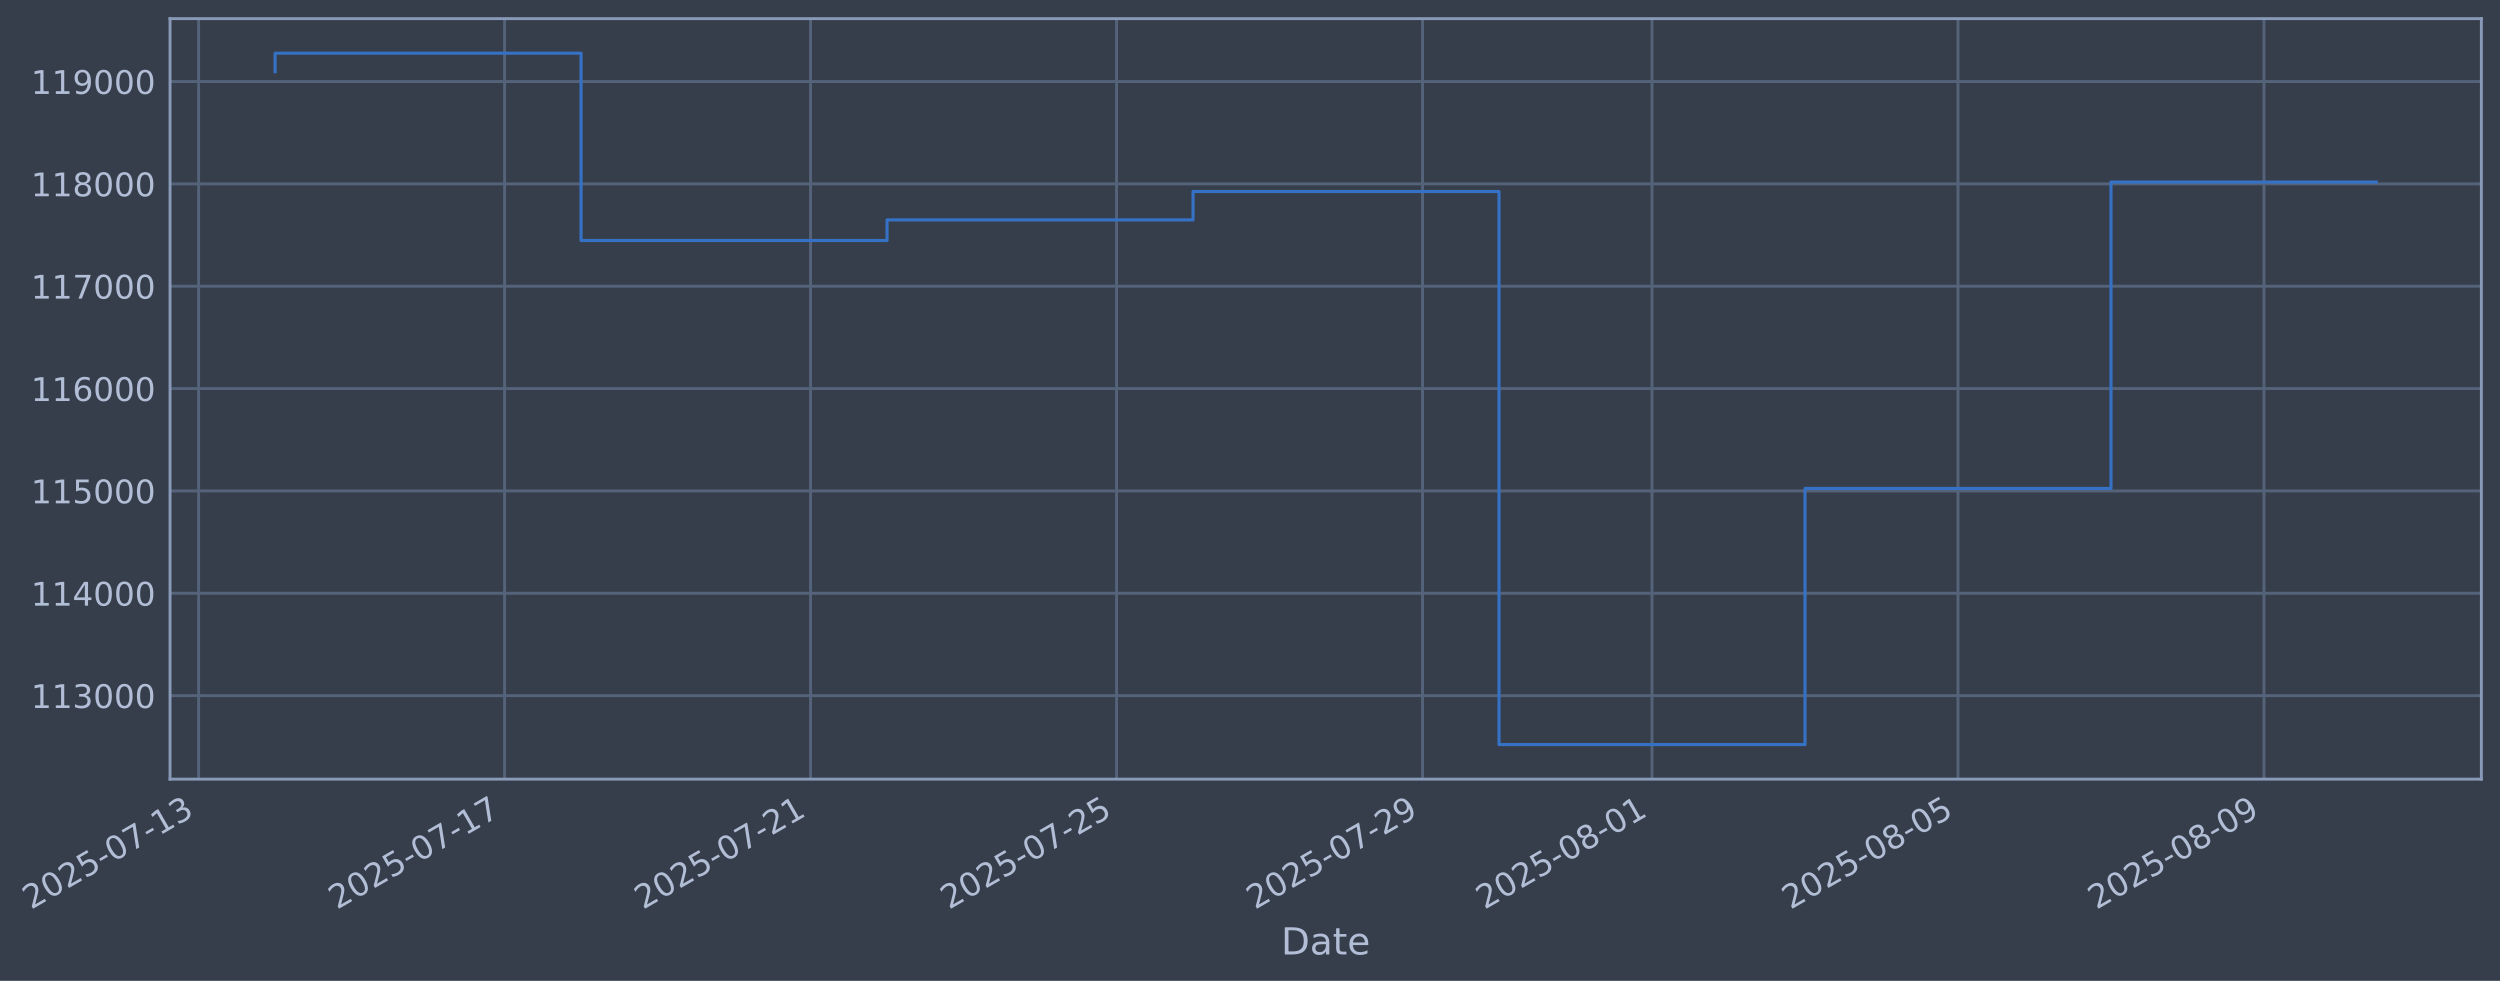
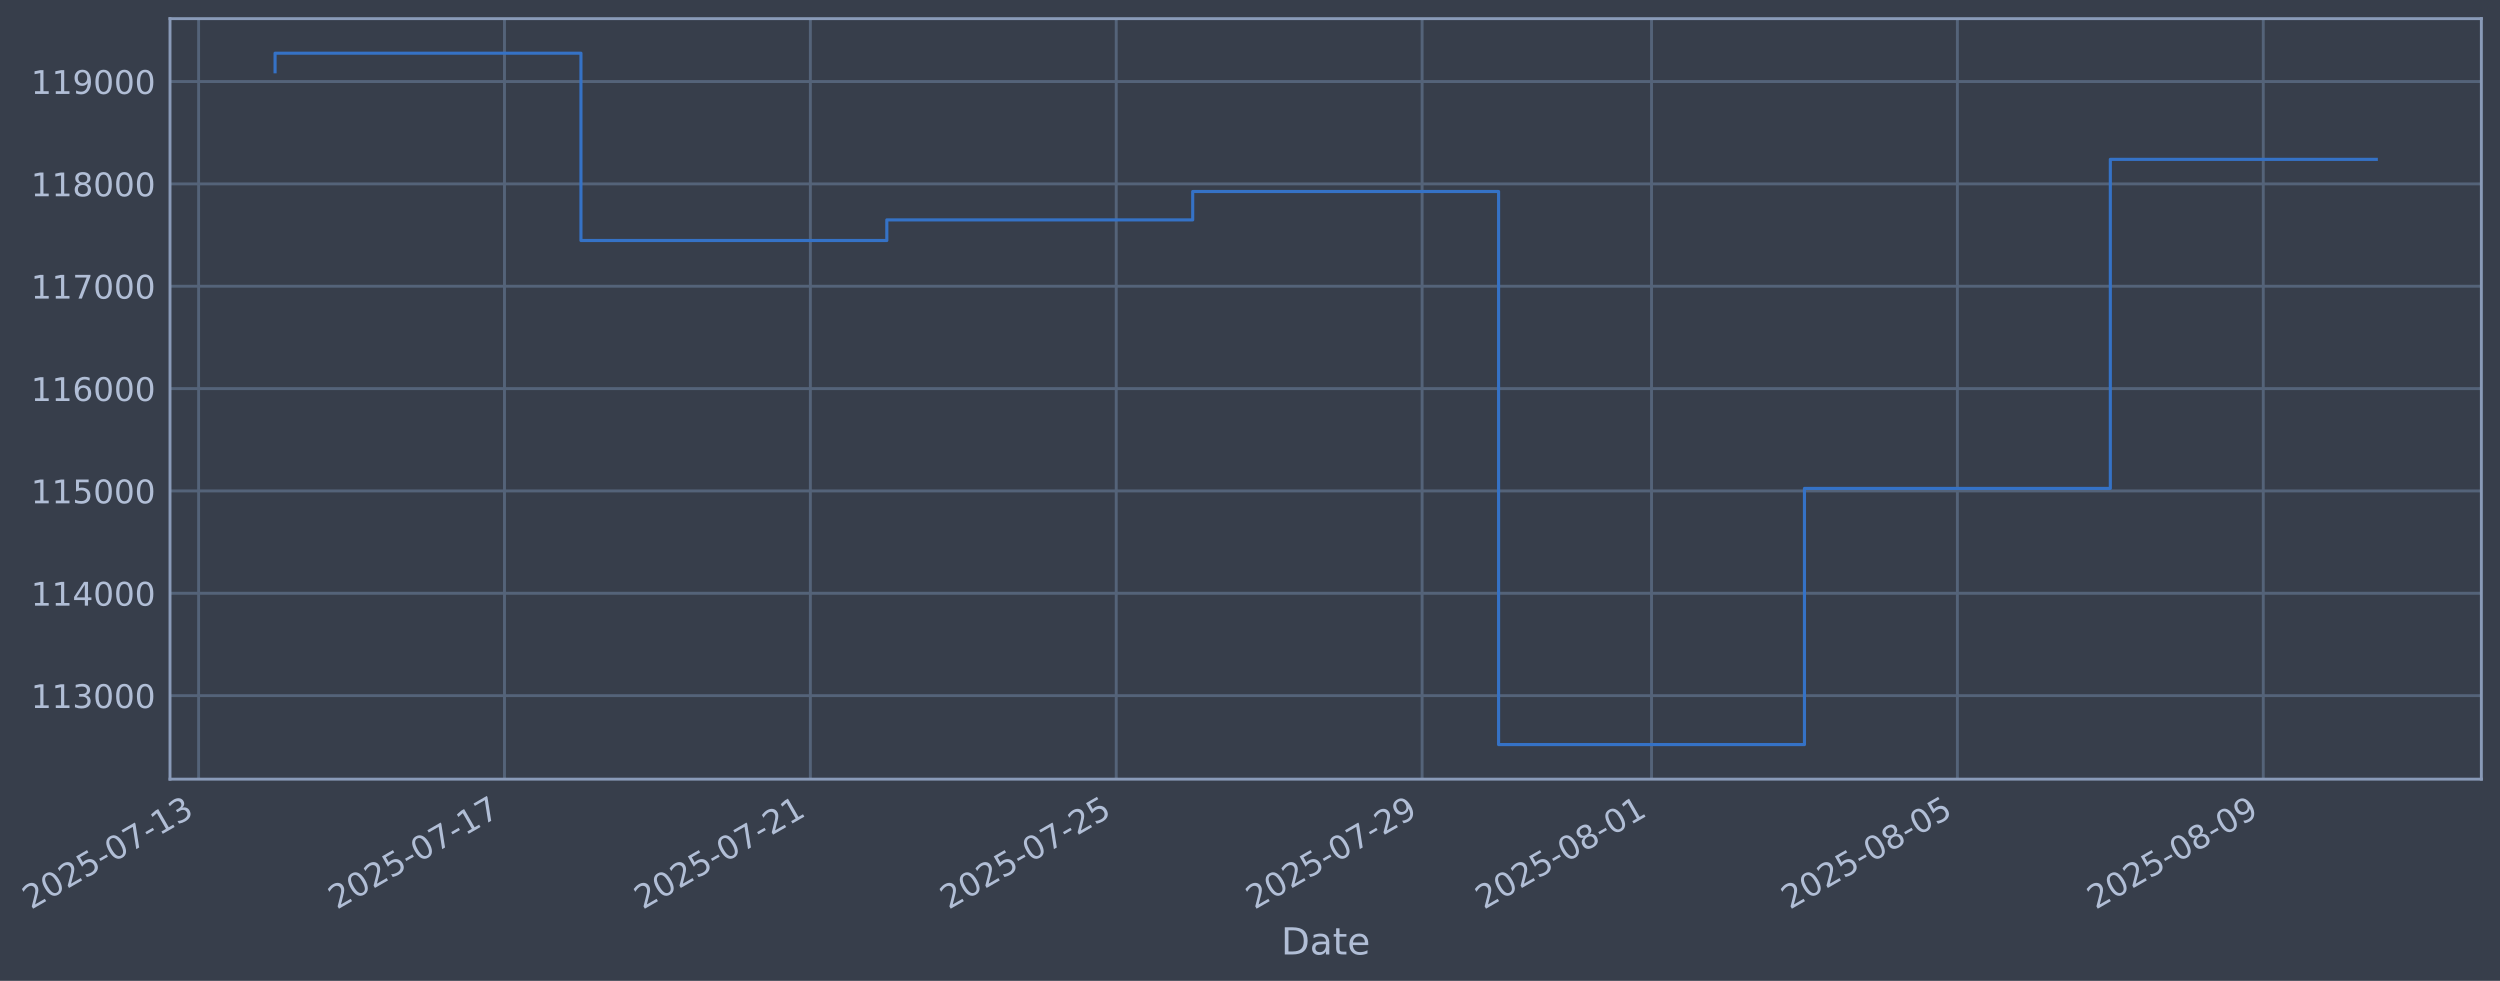
- <svg xmlns="http://www.w3.org/2000/svg" xmlns:xlink="http://www.w3.org/1999/xlink" width="965.679pt" height="378.87pt" viewBox="0 0 965.679 378.87" version="1.1">
+ <svg xmlns="http://www.w3.org/2000/svg" xmlns:xlink="http://www.w3.org/1999/xlink" width="965.668pt" height="378.87pt" viewBox="0 0 965.668 378.87" version="1.1">
  <defs>
    <style type="text/css">*{stroke-linejoin: round; stroke-linecap: butt}</style>
  </defs>
  <g id="figure_1">
    <g id="patch_1">
-       <path d="M 0 378.87  L 965.679 378.87  L 965.679 0  L 0 0  z " style="fill: #373e4b" />
+       <path d="M 0 378.87  L 965.668 378.87  L 965.668 0  L 0 0  z " style="fill: #373e4b" />
    </g>
    <g id="axes_1">
      <g id="patch_2">
-         <path d="M 65.679 300.96  L 958.479 300.96  L 958.479 7.2  L 65.679 7.2  z " style="fill: #373e4b" />
+         <path d="M 65.668 300.96  L 958.468 300.96  L 958.468 7.2  L 65.668 7.2  z " style="fill: #373e4b" />
      </g>
      <g id="matplotlib.axis_1">
        <g id="xtick_1">
          <g id="line2d_1">
-             <path d="M 76.713 300.96  L 76.713 7.2  " clip-path="url(#p21df70c434)" style="fill: none; stroke: #546379; stroke-width: 1.12; stroke-linecap: square" />
+             <path d="M 76.713 300.96  L 76.713 7.2  " clip-path="url(#pbc83cef26c)" style="fill: none; stroke: #546379; stroke-width: 1.12; stroke-linecap: square" />
          </g>
          <g id="line2d_2" />
          <g id="text_1">
            <g style="fill: #b1bed6" transform="translate(11.98702 351.4642) rotate(-30) scale(0.126 -0.126)">
              <defs>
                <path id="DejaVuSans-32" d="M 1228 531  L 3431 531  L 3431 0  L 469 0  L 469 531  Q 828 903 1448 1529  Q 2069 2156 2228 2338  Q 2531 2678 2651 2914  Q 2772 3150 2772 3378  Q 2772 3750 2511 3984  Q 2250 4219 1831 4219  Q 1534 4219 1204 4116  Q 875 4013 500 3803  L 500 4441  Q 881 4594 1212 4672  Q 1544 4750 1819 4750  Q 2544 4750 2975 4387  Q 3406 4025 3406 3419  Q 3406 3131 3298 2873  Q 3191 2616 2906 2266  Q 2828 2175 2409 1742  Q 1991 1309 1228 531  z " transform="scale(0.015625)" />
                <path id="DejaVuSans-30" d="M 2034 4250  Q 1547 4250 1301 3770  Q 1056 3291 1056 2328  Q 1056 1369 1301 889  Q 1547 409 2034 409  Q 2525 409 2770 889  Q 3016 1369 3016 2328  Q 3016 3291 2770 3770  Q 2525 4250 2034 4250  z M 2034 4750  Q 2819 4750 3233 4129  Q 3647 3509 3647 2328  Q 3647 1150 3233 529  Q 2819 -91 2034 -91  Q 1250 -91 836 529  Q 422 1150 422 2328  Q 422 3509 836 4129  Q 1250 4750 2034 4750  z " transform="scale(0.015625)" />
                <path id="DejaVuSans-35" d="M 691 4666  L 3169 4666  L 3169 4134  L 1269 4134  L 1269 2991  Q 1406 3038 1543 3061  Q 1681 3084 1819 3084  Q 2600 3084 3056 2656  Q 3513 2228 3513 1497  Q 3513 744 3044 326  Q 2575 -91 1722 -91  Q 1428 -91 1123 -41  Q 819 9 494 109  L 494 744  Q 775 591 1075 516  Q 1375 441 1709 441  Q 2250 441 2565 725  Q 2881 1009 2881 1497  Q 2881 1984 2565 2268  Q 2250 2553 1709 2553  Q 1456 2553 1204 2497  Q 953 2441 691 2322  L 691 4666  z " transform="scale(0.015625)" />
                <path id="DejaVuSans-2d" d="M 313 2009  L 1997 2009  L 1997 1497  L 313 1497  L 313 2009  z " transform="scale(0.015625)" />
                <path id="DejaVuSans-37" d="M 525 4666  L 3525 4666  L 3525 4397  L 1831 0  L 1172 0  L 2766 4134  L 525 4134  L 525 4666  z " transform="scale(0.015625)" />
                <path id="DejaVuSans-31" d="M 794 531  L 1825 531  L 1825 4091  L 703 3866  L 703 4441  L 1819 4666  L 2450 4666  L 2450 531  L 3481 531  L 3481 0  L 794 0  L 794 531  z " transform="scale(0.015625)" />
                <path id="DejaVuSans-33" d="M 2597 2516  Q 3050 2419 3304 2112  Q 3559 1806 3559 1356  Q 3559 666 3084 287  Q 2609 -91 1734 -91  Q 1441 -91 1130 -33  Q 819 25 488 141  L 488 750  Q 750 597 1062 519  Q 1375 441 1716 441  Q 2309 441 2620 675  Q 2931 909 2931 1356  Q 2931 1769 2642 2001  Q 2353 2234 1838 2234  L 1294 2234  L 1294 2753  L 1863 2753  Q 2328 2753 2575 2939  Q 2822 3125 2822 3475  Q 2822 3834 2567 4026  Q 2313 4219 1838 4219  Q 1578 4219 1281 4162  Q 984 4106 628 3988  L 628 4550  Q 988 4650 1302 4700  Q 1616 4750 1894 4750  Q 2613 4750 3031 4423  Q 3450 4097 3450 3541  Q 3450 3153 3228 2886  Q 3006 2619 2597 2516  z " transform="scale(0.015625)" />
              </defs>
              <use xlink:href="#DejaVuSans-32" />
              <use xlink:href="#DejaVuSans-30" transform="translate(63.62305 0)" />
              <use xlink:href="#DejaVuSans-32" transform="translate(127.2461 0)" />
              <use xlink:href="#DejaVuSans-35" transform="translate(190.8691 0)" />
              <use xlink:href="#DejaVuSans-2d" transform="translate(254.4922 0)" />
              <use xlink:href="#DejaVuSans-30" transform="translate(290.5762 0)" />
              <use xlink:href="#DejaVuSans-37" transform="translate(354.1992 0)" />
              <use xlink:href="#DejaVuSans-2d" transform="translate(417.8223 0)" />
              <use xlink:href="#DejaVuSans-31" transform="translate(453.9062 0)" />
              <use xlink:href="#DejaVuSans-33" transform="translate(517.5293 0)" />
            </g>
          </g>
        </g>
        <g id="xtick_2">
          <g id="line2d_3">
-             <path d="M 194.905 300.96  L 194.905 7.2  " clip-path="url(#p21df70c434)" style="fill: none; stroke: #546379; stroke-width: 1.12; stroke-linecap: square" />
+             <path d="M 194.863 300.96  L 194.863 7.2  " clip-path="url(#pbc83cef26c)" style="fill: none; stroke: #546379; stroke-width: 1.12; stroke-linecap: square" />
          </g>
          <g id="line2d_4" />
          <g id="text_2">
-             <g style="fill: #b1bed6" transform="translate(130.1798 351.4642) rotate(-30) scale(0.126 -0.126)">
+             <g style="fill: #b1bed6" transform="translate(130.1371 351.4642) rotate(-30) scale(0.126 -0.126)">
              <use xlink:href="#DejaVuSans-32" />
              <use xlink:href="#DejaVuSans-30" transform="translate(63.62305 0)" />
              <use xlink:href="#DejaVuSans-32" transform="translate(127.2461 0)" />
              <use xlink:href="#DejaVuSans-35" transform="translate(190.8691 0)" />
              <use xlink:href="#DejaVuSans-2d" transform="translate(254.4922 0)" />
              <use xlink:href="#DejaVuSans-30" transform="translate(290.5762 0)" />
              <use xlink:href="#DejaVuSans-37" transform="translate(354.1992 0)" />
              <use xlink:href="#DejaVuSans-2d" transform="translate(417.8223 0)" />
              <use xlink:href="#DejaVuSans-31" transform="translate(453.9062 0)" />
              <use xlink:href="#DejaVuSans-37" transform="translate(517.5293 0)" />
            </g>
          </g>
        </g>
        <g id="xtick_3">
          <g id="line2d_5">
-             <path d="M 313.098 300.96  L 313.098 7.2  " clip-path="url(#p21df70c434)" style="fill: none; stroke: #546379; stroke-width: 1.12; stroke-linecap: square" />
+             <path d="M 313.013 300.96  L 313.013 7.2  " clip-path="url(#pbc83cef26c)" style="fill: none; stroke: #546379; stroke-width: 1.12; stroke-linecap: square" />
          </g>
          <g id="line2d_6" />
          <g id="text_3">
-             <g style="fill: #b1bed6" transform="translate(248.3725 351.4642) rotate(-30) scale(0.126 -0.126)">
+             <g style="fill: #b1bed6" transform="translate(248.2873 351.4642) rotate(-30) scale(0.126 -0.126)">
              <use xlink:href="#DejaVuSans-32" />
              <use xlink:href="#DejaVuSans-30" transform="translate(63.62305 0)" />
              <use xlink:href="#DejaVuSans-32" transform="translate(127.2461 0)" />
              <use xlink:href="#DejaVuSans-35" transform="translate(190.8691 0)" />
              <use xlink:href="#DejaVuSans-2d" transform="translate(254.4922 0)" />
              <use xlink:href="#DejaVuSans-30" transform="translate(290.5762 0)" />
              <use xlink:href="#DejaVuSans-37" transform="translate(354.1992 0)" />
              <use xlink:href="#DejaVuSans-2d" transform="translate(417.8223 0)" />
              <use xlink:href="#DejaVuSans-32" transform="translate(453.9062 0)" />
              <use xlink:href="#DejaVuSans-31" transform="translate(517.5293 0)" />
            </g>
          </g>
        </g>
        <g id="xtick_4">
          <g id="line2d_7">
-             <path d="M 431.291 300.96  L 431.291 7.2  " clip-path="url(#p21df70c434)" style="fill: none; stroke: #546379; stroke-width: 1.12; stroke-linecap: square" />
+             <path d="M 431.163 300.96  L 431.163 7.2  " clip-path="url(#pbc83cef26c)" style="fill: none; stroke: #546379; stroke-width: 1.12; stroke-linecap: square" />
          </g>
          <g id="line2d_8" />
          <g id="text_4">
-             <g style="fill: #b1bed6" transform="translate(366.5653 351.4642) rotate(-30) scale(0.126 -0.126)">
+             <g style="fill: #b1bed6" transform="translate(366.4374 351.4642) rotate(-30) scale(0.126 -0.126)">
              <use xlink:href="#DejaVuSans-32" />
              <use xlink:href="#DejaVuSans-30" transform="translate(63.62305 0)" />
              <use xlink:href="#DejaVuSans-32" transform="translate(127.2461 0)" />
              <use xlink:href="#DejaVuSans-35" transform="translate(190.8691 0)" />
              <use xlink:href="#DejaVuSans-2d" transform="translate(254.4922 0)" />
              <use xlink:href="#DejaVuSans-30" transform="translate(290.5762 0)" />
              <use xlink:href="#DejaVuSans-37" transform="translate(354.1992 0)" />
              <use xlink:href="#DejaVuSans-2d" transform="translate(417.8223 0)" />
              <use xlink:href="#DejaVuSans-32" transform="translate(453.9062 0)" />
              <use xlink:href="#DejaVuSans-35" transform="translate(517.5293 0)" />
            </g>
          </g>
        </g>
        <g id="xtick_5">
          <g id="line2d_9">
-             <path d="M 549.484 300.96  L 549.484 7.2  " clip-path="url(#p21df70c434)" style="fill: none; stroke: #546379; stroke-width: 1.12; stroke-linecap: square" />
+             <path d="M 549.313 300.96  L 549.313 7.2  " clip-path="url(#pbc83cef26c)" style="fill: none; stroke: #546379; stroke-width: 1.12; stroke-linecap: square" />
          </g>
          <g id="line2d_10" />
          <g id="text_5">
-             <g style="fill: #b1bed6" transform="translate(484.758 351.4642) rotate(-30) scale(0.126 -0.126)">
+             <g style="fill: #b1bed6" transform="translate(484.5875 351.4642) rotate(-30) scale(0.126 -0.126)">
              <defs>
                <path id="DejaVuSans-39" d="M 703 97  L 703 672  Q 941 559 1184 500  Q 1428 441 1663 441  Q 2288 441 2617 861  Q 2947 1281 2994 2138  Q 2813 1869 2534 1725  Q 2256 1581 1919 1581  Q 1219 1581 811 2004  Q 403 2428 403 3163  Q 403 3881 828 4315  Q 1253 4750 1959 4750  Q 2769 4750 3195 4129  Q 3622 3509 3622 2328  Q 3622 1225 3098 567  Q 2575 -91 1691 -91  Q 1453 -91 1209 -44  Q 966 3 703 97  z M 1959 2075  Q 2384 2075 2632 2365  Q 2881 2656 2881 3163  Q 2881 3666 2632 3958  Q 2384 4250 1959 4250  Q 1534 4250 1286 3958  Q 1038 3666 1038 3163  Q 1038 2656 1286 2365  Q 1534 2075 1959 2075  z " transform="scale(0.015625)" />
              </defs>
              <use xlink:href="#DejaVuSans-32" />
              <use xlink:href="#DejaVuSans-30" transform="translate(63.62305 0)" />
              <use xlink:href="#DejaVuSans-32" transform="translate(127.2461 0)" />
              <use xlink:href="#DejaVuSans-35" transform="translate(190.8691 0)" />
              <use xlink:href="#DejaVuSans-2d" transform="translate(254.4922 0)" />
              <use xlink:href="#DejaVuSans-30" transform="translate(290.5762 0)" />
              <use xlink:href="#DejaVuSans-37" transform="translate(354.1992 0)" />
              <use xlink:href="#DejaVuSans-2d" transform="translate(417.8223 0)" />
              <use xlink:href="#DejaVuSans-32" transform="translate(453.9062 0)" />
              <use xlink:href="#DejaVuSans-39" transform="translate(517.5293 0)" />
            </g>
          </g>
        </g>
        <g id="xtick_6">
          <g id="line2d_11">
-             <path d="M 638.128 300.96  L 638.128 7.2  " clip-path="url(#p21df70c434)" style="fill: none; stroke: #546379; stroke-width: 1.12; stroke-linecap: square" />
+             <path d="M 637.926 300.96  L 637.926 7.2  " clip-path="url(#pbc83cef26c)" style="fill: none; stroke: #546379; stroke-width: 1.12; stroke-linecap: square" />
          </g>
          <g id="line2d_12" />
          <g id="text_6">
-             <g style="fill: #b1bed6" transform="translate(573.4026 351.4642) rotate(-30) scale(0.126 -0.126)">
+             <g style="fill: #b1bed6" transform="translate(573.2001 351.4642) rotate(-30) scale(0.126 -0.126)">
              <defs>
                <path id="DejaVuSans-38" d="M 2034 2216  Q 1584 2216 1326 1975  Q 1069 1734 1069 1313  Q 1069 891 1326 650  Q 1584 409 2034 409  Q 2484 409 2743 651  Q 3003 894 3003 1313  Q 3003 1734 2745 1975  Q 2488 2216 2034 2216  z M 1403 2484  Q 997 2584 770 2862  Q 544 3141 544 3541  Q 544 4100 942 4425  Q 1341 4750 2034 4750  Q 2731 4750 3128 4425  Q 3525 4100 3525 3541  Q 3525 3141 3298 2862  Q 3072 2584 2669 2484  Q 3125 2378 3379 2068  Q 3634 1759 3634 1313  Q 3634 634 3220 271  Q 2806 -91 2034 -91  Q 1263 -91 848 271  Q 434 634 434 1313  Q 434 1759 690 2068  Q 947 2378 1403 2484  z M 1172 3481  Q 1172 3119 1398 2916  Q 1625 2713 2034 2713  Q 2441 2713 2670 2916  Q 2900 3119 2900 3481  Q 2900 3844 2670 4047  Q 2441 4250 2034 4250  Q 1625 4250 1398 4047  Q 1172 3844 1172 3481  z " transform="scale(0.015625)" />
              </defs>
              <use xlink:href="#DejaVuSans-32" />
              <use xlink:href="#DejaVuSans-30" transform="translate(63.62305 0)" />
              <use xlink:href="#DejaVuSans-32" transform="translate(127.2461 0)" />
              <use xlink:href="#DejaVuSans-35" transform="translate(190.8691 0)" />
              <use xlink:href="#DejaVuSans-2d" transform="translate(254.4922 0)" />
              <use xlink:href="#DejaVuSans-30" transform="translate(290.5762 0)" />
              <use xlink:href="#DejaVuSans-38" transform="translate(354.1992 0)" />
              <use xlink:href="#DejaVuSans-2d" transform="translate(417.8223 0)" />
              <use xlink:href="#DejaVuSans-30" transform="translate(453.9062 0)" />
              <use xlink:href="#DejaVuSans-31" transform="translate(517.5293 0)" />
            </g>
          </g>
        </g>
        <g id="xtick_7">
          <g id="line2d_13">
-             <path d="M 756.321 300.96  L 756.321 7.2  " clip-path="url(#p21df70c434)" style="fill: none; stroke: #546379; stroke-width: 1.12; stroke-linecap: square" />
+             <path d="M 756.076 300.96  L 756.076 7.2  " clip-path="url(#pbc83cef26c)" style="fill: none; stroke: #546379; stroke-width: 1.12; stroke-linecap: square" />
          </g>
          <g id="line2d_14" />
          <g id="text_7">
-             <g style="fill: #b1bed6" transform="translate(691.5953 351.4642) rotate(-30) scale(0.126 -0.126)">
+             <g style="fill: #b1bed6" transform="translate(691.3503 351.4642) rotate(-30) scale(0.126 -0.126)">
              <use xlink:href="#DejaVuSans-32" />
              <use xlink:href="#DejaVuSans-30" transform="translate(63.62305 0)" />
              <use xlink:href="#DejaVuSans-32" transform="translate(127.2461 0)" />
              <use xlink:href="#DejaVuSans-35" transform="translate(190.8691 0)" />
              <use xlink:href="#DejaVuSans-2d" transform="translate(254.4922 0)" />
              <use xlink:href="#DejaVuSans-30" transform="translate(290.5762 0)" />
              <use xlink:href="#DejaVuSans-38" transform="translate(354.1992 0)" />
              <use xlink:href="#DejaVuSans-2d" transform="translate(417.8223 0)" />
              <use xlink:href="#DejaVuSans-30" transform="translate(453.9062 0)" />
              <use xlink:href="#DejaVuSans-35" transform="translate(517.5293 0)" />
            </g>
          </g>
        </g>
        <g id="xtick_8">
          <g id="line2d_15">
-             <path d="M 874.514 300.96  L 874.514 7.2  " clip-path="url(#p21df70c434)" style="fill: none; stroke: #546379; stroke-width: 1.12; stroke-linecap: square" />
+             <path d="M 874.226 300.96  L 874.226 7.2  " clip-path="url(#pbc83cef26c)" style="fill: none; stroke: #546379; stroke-width: 1.12; stroke-linecap: square" />
          </g>
          <g id="line2d_16" />
          <g id="text_8">
-             <g style="fill: #b1bed6" transform="translate(809.7881 351.4642) rotate(-30) scale(0.126 -0.126)">
+             <g style="fill: #b1bed6" transform="translate(809.5004 351.4642) rotate(-30) scale(0.126 -0.126)">
              <use xlink:href="#DejaVuSans-32" />
              <use xlink:href="#DejaVuSans-30" transform="translate(63.62305 0)" />
              <use xlink:href="#DejaVuSans-32" transform="translate(127.2461 0)" />
              <use xlink:href="#DejaVuSans-35" transform="translate(190.8691 0)" />
              <use xlink:href="#DejaVuSans-2d" transform="translate(254.4922 0)" />
              <use xlink:href="#DejaVuSans-30" transform="translate(290.5762 0)" />
              <use xlink:href="#DejaVuSans-38" transform="translate(354.1992 0)" />
              <use xlink:href="#DejaVuSans-2d" transform="translate(417.8223 0)" />
              <use xlink:href="#DejaVuSans-30" transform="translate(453.9062 0)" />
              <use xlink:href="#DejaVuSans-39" transform="translate(517.5293 0)" />
            </g>
          </g>
        </g>
        <g id="text_9">
-           <g style="fill: #b1bed6" transform="translate(494.8698 368.6753) scale(0.144 -0.144)">
+           <g style="fill: #b1bed6" transform="translate(494.8591 368.6753) scale(0.144 -0.144)">
            <defs>
              <path id="DejaVuSans-44" d="M 1259 4147  L 1259 519  L 2022 519  Q 2988 519 3436 956  Q 3884 1394 3884 2338  Q 3884 3275 3436 3711  Q 2988 4147 2022 4147  L 1259 4147  z M 628 4666  L 1925 4666  Q 3281 4666 3915 4102  Q 4550 3538 4550 2338  Q 4550 1131 3912 565  Q 3275 0 1925 0  L 628 0  L 628 4666  z " transform="scale(0.015625)" />
              <path id="DejaVuSans-61" d="M 2194 1759  Q 1497 1759 1228 1600  Q 959 1441 959 1056  Q 959 750 1161 570  Q 1363 391 1709 391  Q 2188 391 2477 730  Q 2766 1069 2766 1631  L 2766 1759  L 2194 1759  z M 3341 1997  L 3341 0  L 2766 0  L 2766 531  Q 2569 213 2275 61  Q 1981 -91 1556 -91  Q 1019 -91 701 211  Q 384 513 384 1019  Q 384 1609 779 1909  Q 1175 2209 1959 2209  L 2766 2209  L 2766 2266  Q 2766 2663 2505 2880  Q 2244 3097 1772 3097  Q 1472 3097 1187 3025  Q 903 2953 641 2809  L 641 3341  Q 956 3463 1253 3523  Q 1550 3584 1831 3584  Q 2591 3584 2966 3190  Q 3341 2797 3341 1997  z " transform="scale(0.015625)" />
              <path id="DejaVuSans-74" d="M 1172 4494  L 1172 3500  L 2356 3500  L 2356 3053  L 1172 3053  L 1172 1153  Q 1172 725 1289 603  Q 1406 481 1766 481  L 2356 481  L 2356 0  L 1766 0  Q 1100 0 847 248  Q 594 497 594 1153  L 594 3053  L 172 3053  L 172 3500  L 594 3500  L 594 4494  L 1172 4494  z " transform="scale(0.015625)" />
              <path id="DejaVuSans-65" d="M 3597 1894  L 3597 1613  L 953 1613  Q 991 1019 1311 708  Q 1631 397 2203 397  Q 2534 397 2845 478  Q 3156 559 3463 722  L 3463 178  Q 3153 47 2828 -22  Q 2503 -91 2169 -91  Q 1331 -91 842 396  Q 353 884 353 1716  Q 353 2575 817 3079  Q 1281 3584 2069 3584  Q 2775 3584 3186 3129  Q 3597 2675 3597 1894  z M 3022 2063  Q 3016 2534 2758 2815  Q 2500 3097 2075 3097  Q 1594 3097 1305 2825  Q 1016 2553 972 2059  L 3022 2063  z " transform="scale(0.015625)" />
            </defs>
            <use xlink:href="#DejaVuSans-44" />
            <use xlink:href="#DejaVuSans-61" transform="translate(77.00195 0)" />
            <use xlink:href="#DejaVuSans-74" transform="translate(138.2812 0)" />
            <use xlink:href="#DejaVuSans-65" transform="translate(177.4902 0)" />
          </g>
        </g>
      </g>
      <g id="matplotlib.axis_2">
        <g id="ytick_1">
          <g id="line2d_17">
-             <path d="M 65.679 268.698  L 958.479 268.698  " clip-path="url(#p21df70c434)" style="fill: none; stroke: #546379; stroke-width: 1.12; stroke-linecap: square" />
+             <path d="M 65.668 268.698  L 958.468 268.698  " clip-path="url(#pbc83cef26c)" style="fill: none; stroke: #546379; stroke-width: 1.12; stroke-linecap: square" />
          </g>
          <g id="line2d_18" />
          <g id="text_10">
-             <g style="fill: #b1bed6" transform="translate(11.97839 273.4854) scale(0.126 -0.126)">
+             <g style="fill: #b1bed6" transform="translate(11.96774 273.4854) scale(0.126 -0.126)">
              <use xlink:href="#DejaVuSans-31" />
              <use xlink:href="#DejaVuSans-31" transform="translate(63.62305 0)" />
              <use xlink:href="#DejaVuSans-33" transform="translate(127.2461 0)" />
              <use xlink:href="#DejaVuSans-30" transform="translate(190.8691 0)" />
              <use xlink:href="#DejaVuSans-30" transform="translate(254.4922 0)" />
              <use xlink:href="#DejaVuSans-30" transform="translate(318.1152 0)" />
            </g>
          </g>
        </g>
        <g id="ytick_2">
          <g id="line2d_19">
-             <path d="M 65.679 229.165  L 958.479 229.165  " clip-path="url(#p21df70c434)" style="fill: none; stroke: #546379; stroke-width: 1.12; stroke-linecap: square" />
+             <path d="M 65.668 229.165  L 958.468 229.165  " clip-path="url(#pbc83cef26c)" style="fill: none; stroke: #546379; stroke-width: 1.12; stroke-linecap: square" />
          </g>
          <g id="line2d_20" />
          <g id="text_11">
-             <g style="fill: #b1bed6" transform="translate(11.97839 233.952) scale(0.126 -0.126)">
+             <g style="fill: #b1bed6" transform="translate(11.96774 233.952) scale(0.126 -0.126)">
              <defs>
                <path id="DejaVuSans-34" d="M 2419 4116  L 825 1625  L 2419 1625  L 2419 4116  z M 2253 4666  L 3047 4666  L 3047 1625  L 3713 1625  L 3713 1100  L 3047 1100  L 3047 0  L 2419 0  L 2419 1100  L 313 1100  L 313 1709  L 2253 4666  z " transform="scale(0.015625)" />
              </defs>
              <use xlink:href="#DejaVuSans-31" />
              <use xlink:href="#DejaVuSans-31" transform="translate(63.62305 0)" />
              <use xlink:href="#DejaVuSans-34" transform="translate(127.2461 0)" />
              <use xlink:href="#DejaVuSans-30" transform="translate(190.8691 0)" />
              <use xlink:href="#DejaVuSans-30" transform="translate(254.4922 0)" />
              <use xlink:href="#DejaVuSans-30" transform="translate(318.1152 0)" />
            </g>
          </g>
        </g>
        <g id="ytick_3">
          <g id="line2d_21">
-             <path d="M 65.679 189.631  L 958.479 189.631  " clip-path="url(#p21df70c434)" style="fill: none; stroke: #546379; stroke-width: 1.12; stroke-linecap: square" />
+             <path d="M 65.668 189.631  L 958.468 189.631  " clip-path="url(#pbc83cef26c)" style="fill: none; stroke: #546379; stroke-width: 1.12; stroke-linecap: square" />
          </g>
          <g id="line2d_22" />
          <g id="text_12">
-             <g style="fill: #b1bed6" transform="translate(11.97839 194.4185) scale(0.126 -0.126)">
+             <g style="fill: #b1bed6" transform="translate(11.96774 194.4185) scale(0.126 -0.126)">
              <use xlink:href="#DejaVuSans-31" />
              <use xlink:href="#DejaVuSans-31" transform="translate(63.62305 0)" />
              <use xlink:href="#DejaVuSans-35" transform="translate(127.2461 0)" />
              <use xlink:href="#DejaVuSans-30" transform="translate(190.8691 0)" />
              <use xlink:href="#DejaVuSans-30" transform="translate(254.4922 0)" />
              <use xlink:href="#DejaVuSans-30" transform="translate(318.1152 0)" />
            </g>
          </g>
        </g>
        <g id="ytick_4">
          <g id="line2d_23">
-             <path d="M 65.679 150.098  L 958.479 150.098  " clip-path="url(#p21df70c434)" style="fill: none; stroke: #546379; stroke-width: 1.12; stroke-linecap: square" />
+             <path d="M 65.668 150.098  L 958.468 150.098  " clip-path="url(#pbc83cef26c)" style="fill: none; stroke: #546379; stroke-width: 1.12; stroke-linecap: square" />
          </g>
          <g id="line2d_24" />
          <g id="text_13">
-             <g style="fill: #b1bed6" transform="translate(11.97839 154.885) scale(0.126 -0.126)">
+             <g style="fill: #b1bed6" transform="translate(11.96774 154.885) scale(0.126 -0.126)">
              <defs>
                <path id="DejaVuSans-36" d="M 2113 2584  Q 1688 2584 1439 2293  Q 1191 2003 1191 1497  Q 1191 994 1439 701  Q 1688 409 2113 409  Q 2538 409 2786 701  Q 3034 994 3034 1497  Q 3034 2003 2786 2293  Q 2538 2584 2113 2584  z M 3366 4563  L 3366 3988  Q 3128 4100 2886 4159  Q 2644 4219 2406 4219  Q 1781 4219 1451 3797  Q 1122 3375 1075 2522  Q 1259 2794 1537 2939  Q 1816 3084 2150 3084  Q 2853 3084 3261 2657  Q 3669 2231 3669 1497  Q 3669 778 3244 343  Q 2819 -91 2113 -91  Q 1303 -91 875 529  Q 447 1150 447 2328  Q 447 3434 972 4092  Q 1497 4750 2381 4750  Q 2619 4750 2861 4703  Q 3103 4656 3366 4563  z " transform="scale(0.015625)" />
              </defs>
              <use xlink:href="#DejaVuSans-31" />
              <use xlink:href="#DejaVuSans-31" transform="translate(63.62305 0)" />
              <use xlink:href="#DejaVuSans-36" transform="translate(127.2461 0)" />
              <use xlink:href="#DejaVuSans-30" transform="translate(190.8691 0)" />
              <use xlink:href="#DejaVuSans-30" transform="translate(254.4922 0)" />
              <use xlink:href="#DejaVuSans-30" transform="translate(318.1152 0)" />
            </g>
          </g>
        </g>
        <g id="ytick_5">
          <g id="line2d_25">
-             <path d="M 65.679 110.565  L 958.479 110.565  " clip-path="url(#p21df70c434)" style="fill: none; stroke: #546379; stroke-width: 1.12; stroke-linecap: square" />
+             <path d="M 65.668 110.565  L 958.468 110.565  " clip-path="url(#pbc83cef26c)" style="fill: none; stroke: #546379; stroke-width: 1.12; stroke-linecap: square" />
          </g>
          <g id="line2d_26" />
          <g id="text_14">
-             <g style="fill: #b1bed6" transform="translate(11.97839 115.3515) scale(0.126 -0.126)">
+             <g style="fill: #b1bed6" transform="translate(11.96774 115.3515) scale(0.126 -0.126)">
              <use xlink:href="#DejaVuSans-31" />
              <use xlink:href="#DejaVuSans-31" transform="translate(63.62305 0)" />
              <use xlink:href="#DejaVuSans-37" transform="translate(127.2461 0)" />
              <use xlink:href="#DejaVuSans-30" transform="translate(190.8691 0)" />
              <use xlink:href="#DejaVuSans-30" transform="translate(254.4922 0)" />
              <use xlink:href="#DejaVuSans-30" transform="translate(318.1152 0)" />
            </g>
          </g>
        </g>
        <g id="ytick_6">
          <g id="line2d_27">
-             <path d="M 65.679 71.031  L 958.479 71.031  " clip-path="url(#p21df70c434)" style="fill: none; stroke: #546379; stroke-width: 1.12; stroke-linecap: square" />
+             <path d="M 65.668 71.031  L 958.468 71.031  " clip-path="url(#pbc83cef26c)" style="fill: none; stroke: #546379; stroke-width: 1.12; stroke-linecap: square" />
          </g>
          <g id="line2d_28" />
          <g id="text_15">
-             <g style="fill: #b1bed6" transform="translate(11.97839 75.81806) scale(0.126 -0.126)">
+             <g style="fill: #b1bed6" transform="translate(11.96774 75.81806) scale(0.126 -0.126)">
              <use xlink:href="#DejaVuSans-31" />
              <use xlink:href="#DejaVuSans-31" transform="translate(63.62305 0)" />
              <use xlink:href="#DejaVuSans-38" transform="translate(127.2461 0)" />
              <use xlink:href="#DejaVuSans-30" transform="translate(190.8691 0)" />
              <use xlink:href="#DejaVuSans-30" transform="translate(254.4922 0)" />
              <use xlink:href="#DejaVuSans-30" transform="translate(318.1152 0)" />
            </g>
          </g>
        </g>
        <g id="ytick_7">
          <g id="line2d_29">
-             <path d="M 65.679 31.498  L 958.479 31.498  " clip-path="url(#p21df70c434)" style="fill: none; stroke: #546379; stroke-width: 1.12; stroke-linecap: square" />
+             <path d="M 65.668 31.498  L 958.468 31.498  " clip-path="url(#pbc83cef26c)" style="fill: none; stroke: #546379; stroke-width: 1.12; stroke-linecap: square" />
          </g>
          <g id="line2d_30" />
          <g id="text_16">
-             <g style="fill: #b1bed6" transform="translate(11.97839 36.28458) scale(0.126 -0.126)">
+             <g style="fill: #b1bed6" transform="translate(11.96774 36.28458) scale(0.126 -0.126)">
              <use xlink:href="#DejaVuSans-31" />
              <use xlink:href="#DejaVuSans-31" transform="translate(63.62305 0)" />
              <use xlink:href="#DejaVuSans-39" transform="translate(127.2461 0)" />
              <use xlink:href="#DejaVuSans-30" transform="translate(190.8691 0)" />
              <use xlink:href="#DejaVuSans-30" transform="translate(254.4922 0)" />
              <use xlink:href="#DejaVuSans-30" transform="translate(318.1152 0)" />
            </g>
          </g>
        </g>
      </g>
      <g id="line2d_31">
-         <path d="M 106.261 27.726  L 106.261 20.553  L 224.453 20.553  L 224.453 92.901  L 342.646 92.901  L 342.646 84.934  L 460.839 84.934  L 460.839 73.974  L 579.032 73.974  L 579.032 287.607  L 697.224 287.607  L 697.224 188.664  L 815.417 188.664  L 815.417 70.323  L 917.897 70.323  " clip-path="url(#p21df70c434)" style="fill: none; stroke: #3572c6; stroke-width: 1.2; stroke-linecap: square" />
+         <path d="M 106.25 27.726  L 106.25 20.553  L 224.4 20.553  L 224.4 92.901  L 342.55 92.901  L 342.55 84.934  L 460.7 84.934  L 460.7 73.974  L 578.851 73.974  L 578.851 287.607  L 697.001 287.607  L 697.001 188.664  L 815.151 188.664  L 815.151 61.554  L 917.886 61.554  " clip-path="url(#pbc83cef26c)" style="fill: none; stroke: #3572c6; stroke-width: 1.2; stroke-linecap: square" />
      </g>
      <g id="patch_3">
-         <path d="M 65.679 300.96  L 65.679 7.2  " style="fill: none; stroke: #899ab8; stroke-width: 1.12; stroke-linejoin: miter; stroke-linecap: square" />
+         <path d="M 65.668 300.96  L 65.668 7.2  " style="fill: none; stroke: #899ab8; stroke-width: 1.12; stroke-linejoin: miter; stroke-linecap: square" />
      </g>
      <g id="patch_4">
-         <path d="M 958.479 300.96  L 958.479 7.2  " style="fill: none; stroke: #899ab8; stroke-width: 1.12; stroke-linejoin: miter; stroke-linecap: square" />
+         <path d="M 958.468 300.96  L 958.468 7.2  " style="fill: none; stroke: #899ab8; stroke-width: 1.12; stroke-linejoin: miter; stroke-linecap: square" />
      </g>
      <g id="patch_5">
-         <path d="M 65.679 300.96  L 958.479 300.96  " style="fill: none; stroke: #899ab8; stroke-width: 1.12; stroke-linejoin: miter; stroke-linecap: square" />
+         <path d="M 65.668 300.96  L 958.468 300.96  " style="fill: none; stroke: #899ab8; stroke-width: 1.12; stroke-linejoin: miter; stroke-linecap: square" />
      </g>
      <g id="patch_6">
-         <path d="M 65.679 7.2  L 958.479 7.2  " style="fill: none; stroke: #899ab8; stroke-width: 1.12; stroke-linejoin: miter; stroke-linecap: square" />
+         <path d="M 65.668 7.2  L 958.468 7.2  " style="fill: none; stroke: #899ab8; stroke-width: 1.12; stroke-linejoin: miter; stroke-linecap: square" />
      </g>
    </g>
  </g>
  <defs>
-     <clipPath id="p21df70c434">
-       <rect x="65.679" y="7.2" width="892.8" height="293.76" />
+     <clipPath id="pbc83cef26c">
+       <rect x="65.668" y="7.2" width="892.8" height="293.76" />
    </clipPath>
  </defs>
</svg>
